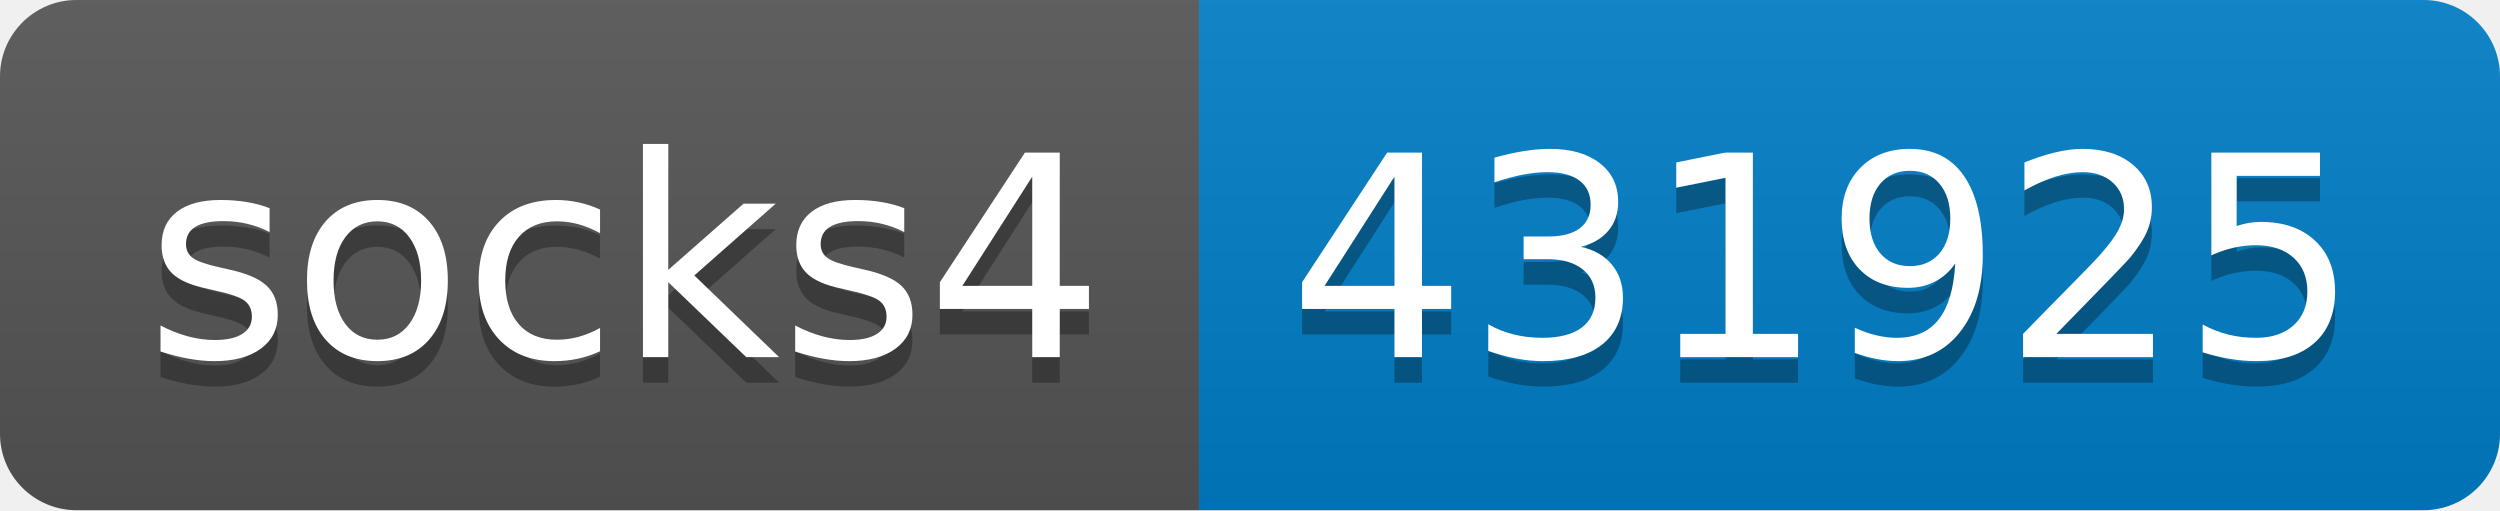
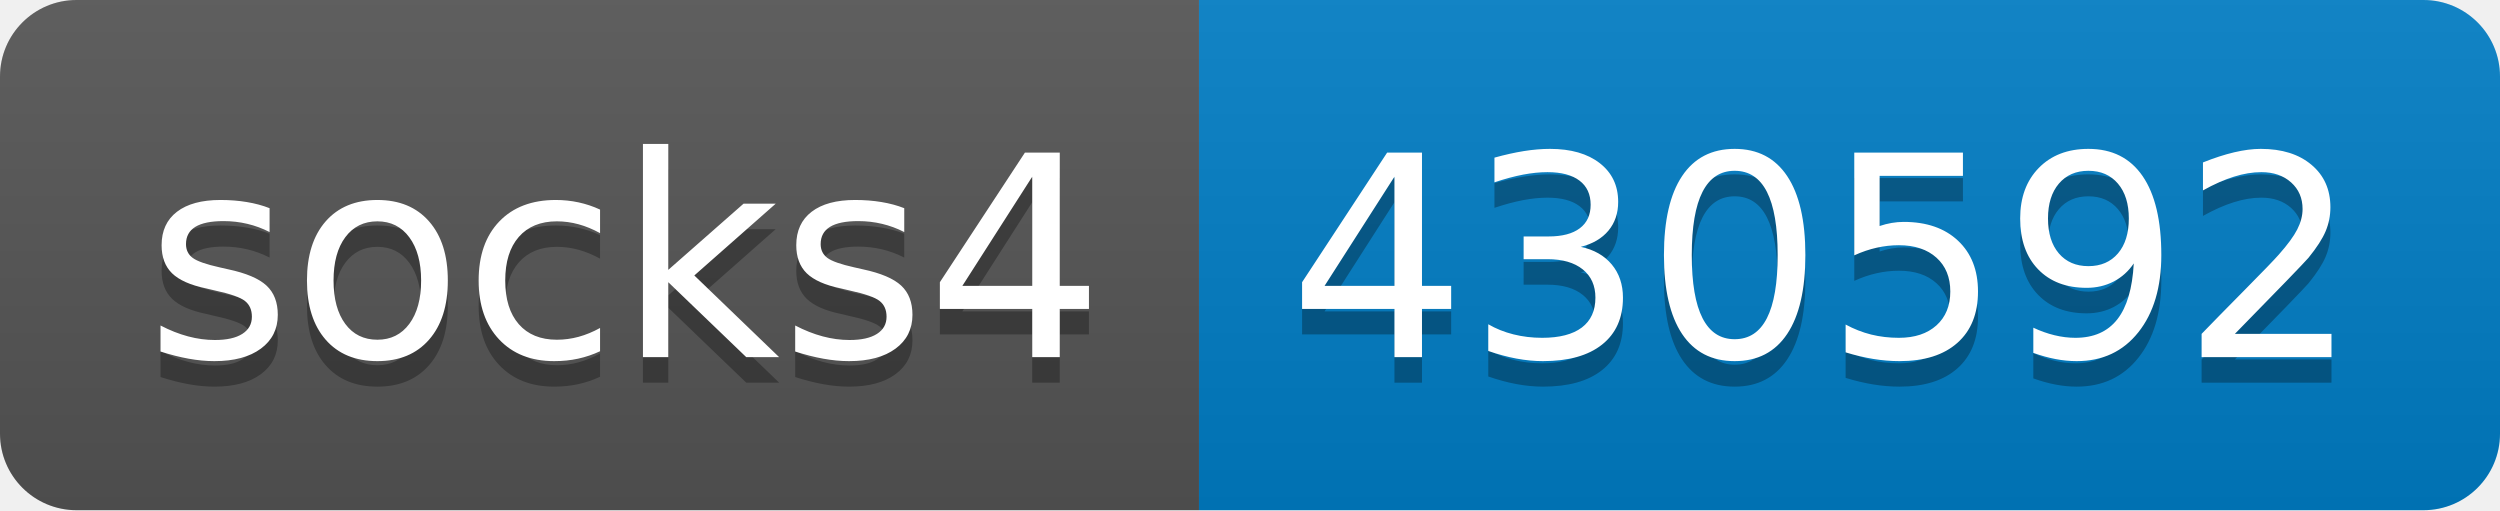
- <svg xmlns="http://www.w3.org/2000/svg" width="98" height="20" role="img" aria-label="socks4: 431925">
+ <svg xmlns="http://www.w3.org/2000/svg" width="98" height="20" role="img" aria-label="socks4: 430592">
  <linearGradient id="s" x2="0" y2="100%">
    <stop offset="0" stop-color="#bbb" stop-opacity=".1" />
    <stop offset="1" stop-opacity=".1" />
  </linearGradient>
  <clipPath id="r">
    <rect width="98" height="20" rx="3" fill="#fff" />
  </clipPath>
  <g clip-path="url(#r)">
    <rect width="47" height="20" fill="#555" />
    <rect x="47" width="51" height="20" fill="#007ec6" />
    <rect width="98" height="20" fill="url(#s)" />
  </g>
  <g fill="#fff" text-anchor="middle" font-family="Verdana,Geneva,DejaVu Sans,sans-serif" text-rendering="geometricPrecision" font-size="110">
    <text aria-hidden="true" x="245" y="150" fill="#010101" fill-opacity=".3" transform="scale(.1)" textLength="370">socks4</text>
    <text x="245" y="140" transform="scale(.1)" fill="#fff" textLength="370">socks4</text>
-     <text aria-hidden="true" x="715" y="150" fill="#010101" fill-opacity=".3" transform="scale(.1)" textLength="410">431925</text>
-     <text x="715" y="140" transform="scale(.1)" fill="#fff" textLength="410">431925</text>
+     <text aria-hidden="true" x="715" y="150" fill="#010101" fill-opacity=".3" transform="scale(.1)" textLength="410">430592</text>
+     <text x="715" y="140" transform="scale(.1)" fill="#fff" textLength="410">430592</text>
  </g>
</svg>
